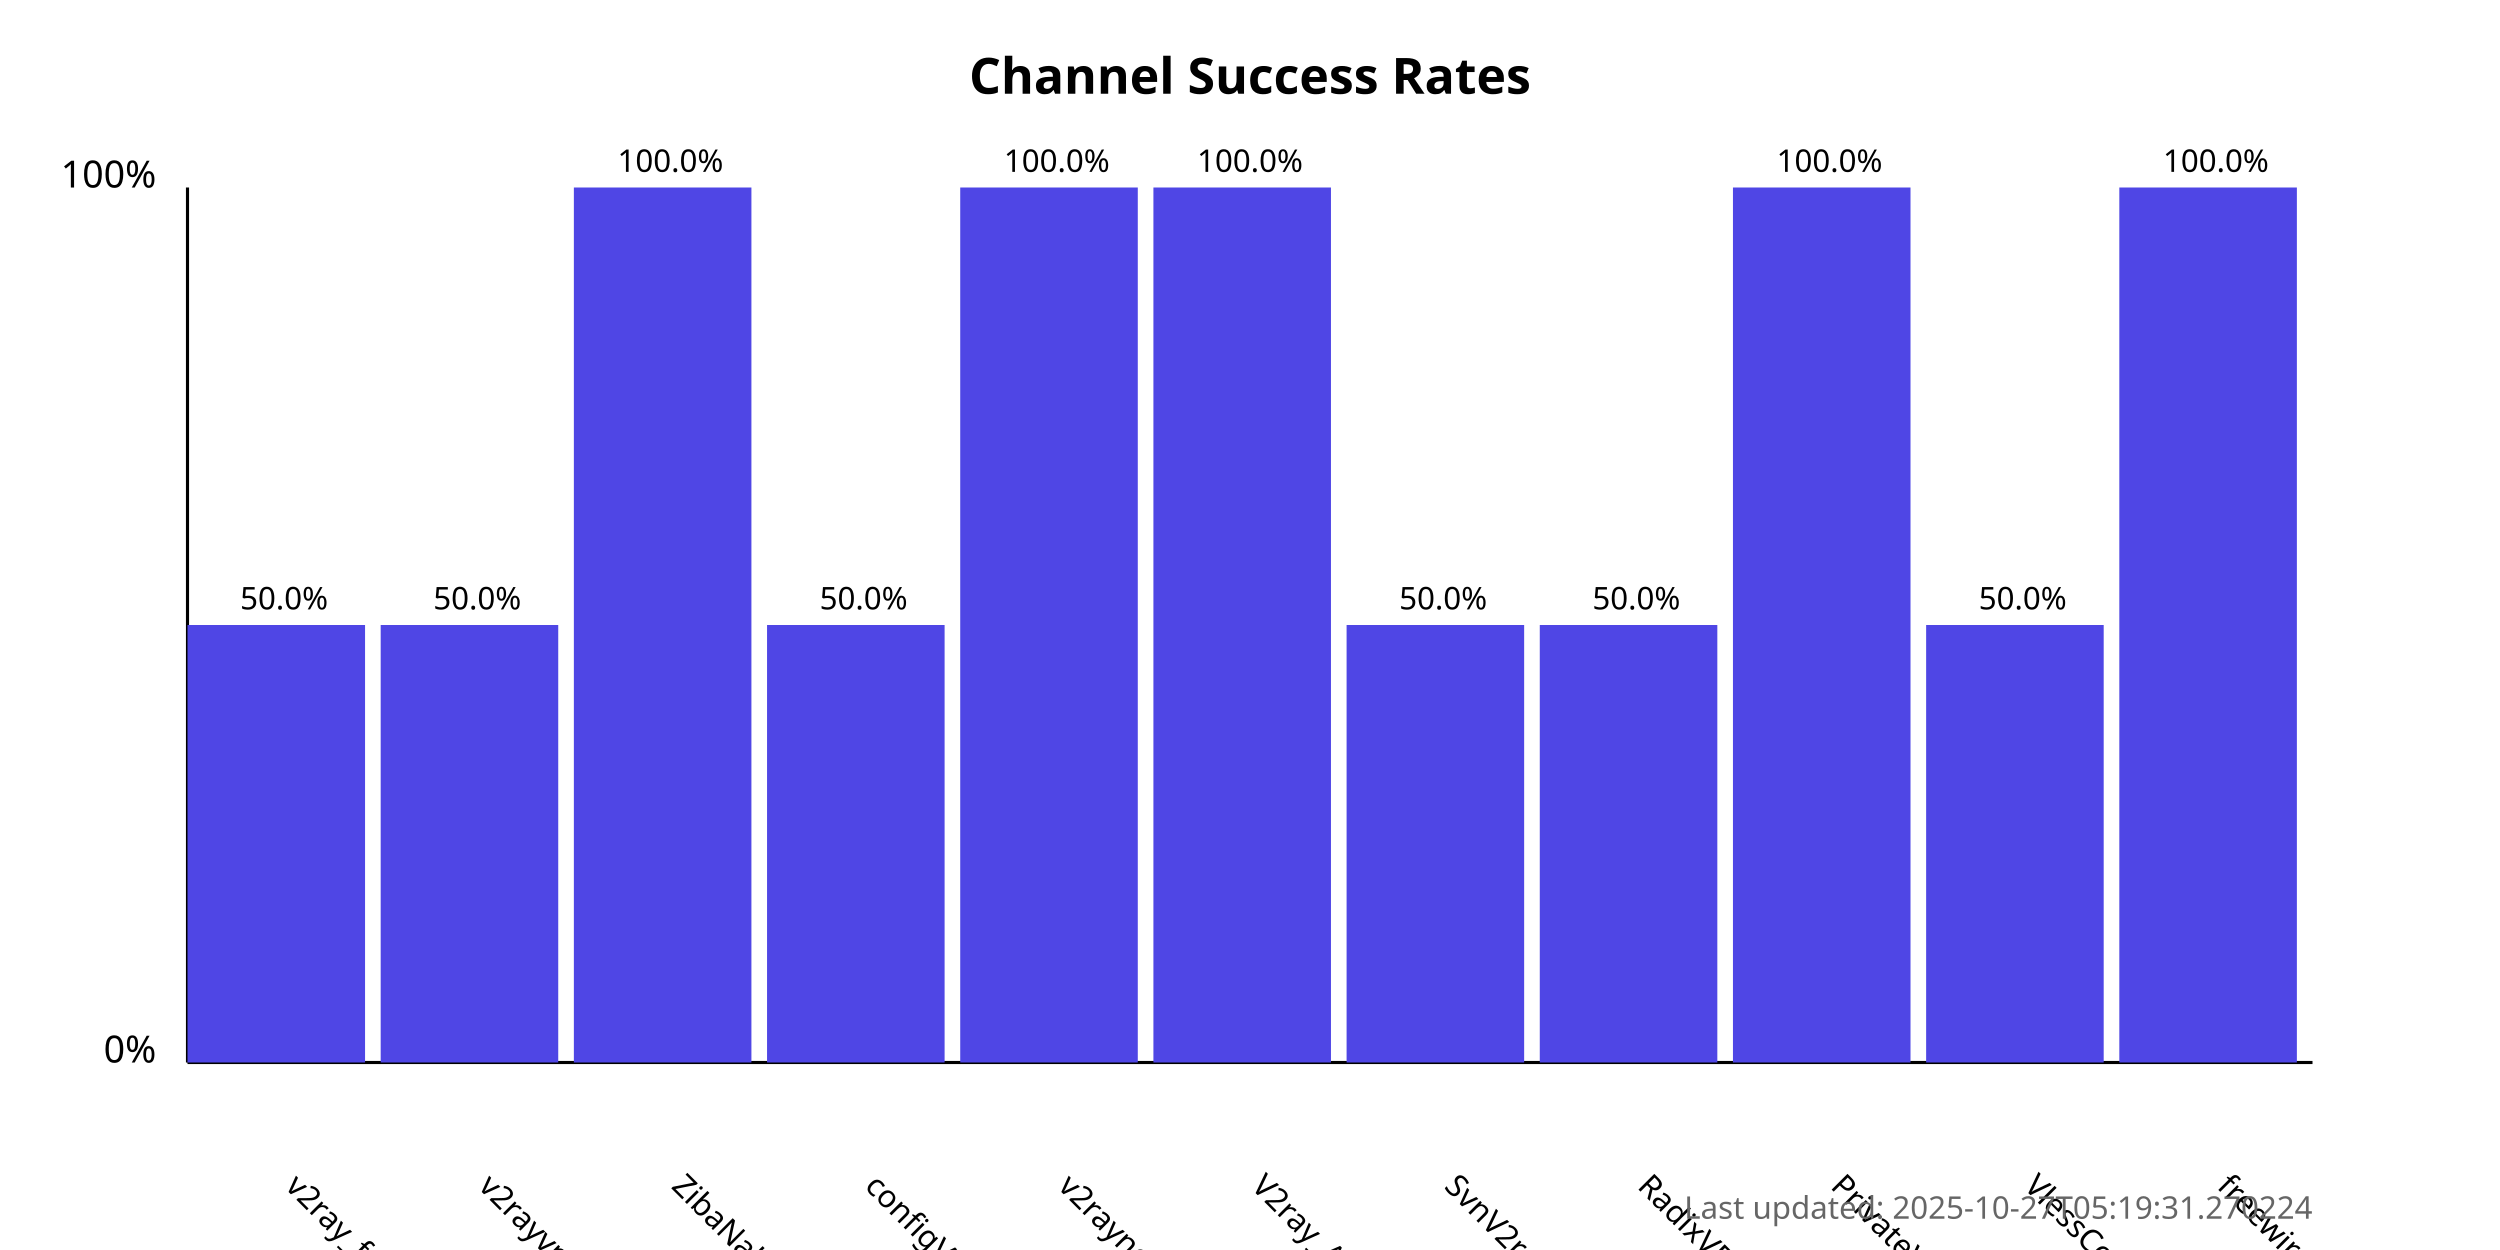
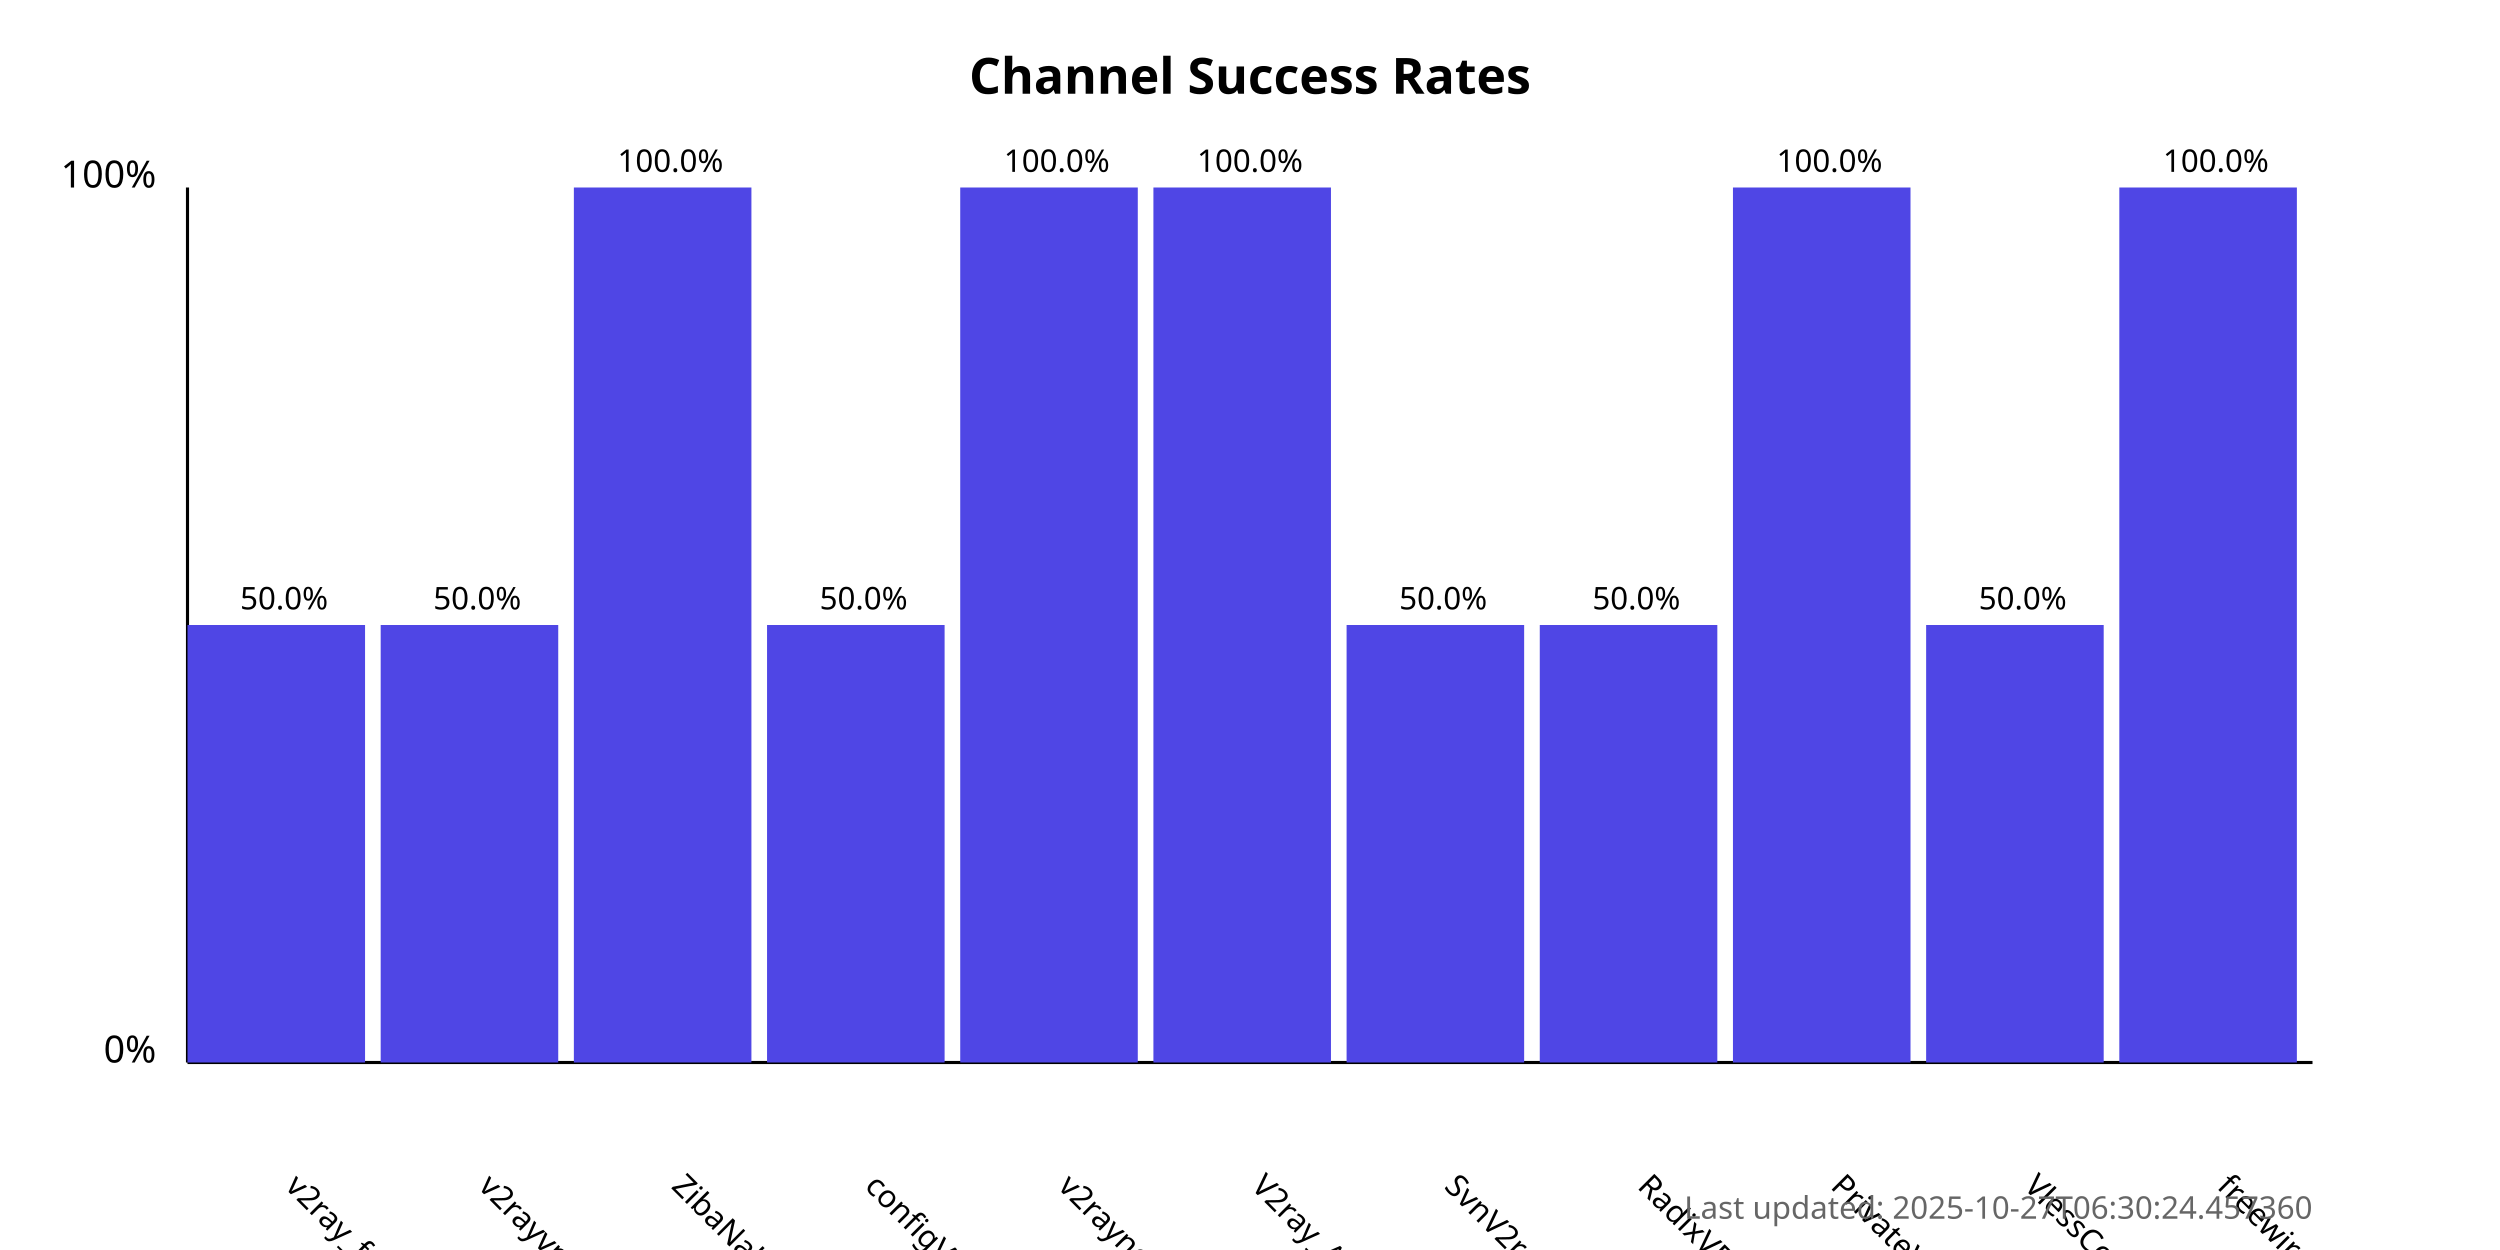
<svg xmlns="http://www.w3.org/2000/svg" width="800" height="400">
  <style>
            .chart-title { font: bold 16px sans-serif; }
            .axis-label { font: 12px sans-serif; }
            .tick-label { font: 10px sans-serif; }
            .bar { fill: #4f46e5; }
            .bar:hover { fill: #6366f1; }
            .timestamp { font: 10px sans-serif; fill: #666; }
        </style>
  <text x="400.0" y="30" text-anchor="middle" class="chart-title">
            Channel Success Rates
        </text>
  <line x1="60" y1="340" x2="60" y2="60" stroke="black" stroke-width="1" />
  <line x1="60" y1="340" x2="740" y2="340" stroke="black" stroke-width="1" />
  <text x="50" y="340" text-anchor="end" class="axis-label">0%</text>
  <text x="50" y="60" text-anchor="end" class="axis-label">100%</text>
  <g>
    <rect x="60" y="200.0" width="56.818" height="140.0" class="bar" />
    <text x="90.909" y="380" transform="rotate(45, 90.90909, 380)" text-anchor="start" class="tick-label">
                v2ray_free_conf
            </text>
    <text x="90.909" y="195.0" text-anchor="middle" class="tick-label">
                50.0%
            </text>
  </g>
  <g>
    <rect x="121.818" y="200.0" width="56.818" height="140.0" class="bar" />
    <text x="152.727" y="380" transform="rotate(45, 152.7273, 380)" text-anchor="start" class="tick-label">
                v2rayvpno
            </text>
    <text x="152.727" y="195.0" text-anchor="middle" class="tick-label">
                50.0%
            </text>
  </g>
  <g>
    <rect x="183.636" y="60.0" width="56.818" height="280.0" class="bar" />
    <text x="214.545" y="380" transform="rotate(45, 214.5455, 380)" text-anchor="start" class="tick-label">
                ZibaNabz
            </text>
    <text x="214.545" y="55.0" text-anchor="middle" class="tick-label">
                100.0%
            </text>
  </g>
  <g>
    <rect x="245.455" y="200.0" width="56.818" height="140.0" class="bar" />
    <text x="276.364" y="380" transform="rotate(45, 276.3636, 380)" text-anchor="start" class="tick-label">
                configV2rayForFree
            </text>
    <text x="276.364" y="195.0" text-anchor="middle" class="tick-label">
                50.0%
            </text>
  </g>
  <g>
    <rect x="307.273" y="60.0" width="56.818" height="280.0" class="bar" />
    <text x="338.182" y="380" transform="rotate(45, 338.1818, 380)" text-anchor="start" class="tick-label">
                v2rayngvpn
            </text>
    <text x="338.182" y="55.0" text-anchor="middle" class="tick-label">
                100.0%
            </text>
  </g>
  <g>
    <rect x="369.091" y="60.0" width="56.818" height="280.0" class="bar" />
    <text x="400.0" y="380" transform="rotate(45, 400.0, 380)" text-anchor="start" class="tick-label">
                V2ray_Alpha
            </text>
    <text x="400.0" y="55.0" text-anchor="middle" class="tick-label">
                100.0%
            </text>
  </g>
  <g>
    <rect x="430.909" y="200.0" width="56.818" height="140.0" class="bar" />
    <text x="461.818" y="380" transform="rotate(45, 461.8182, 380)" text-anchor="start" class="tick-label">
                SvnV2ray
            </text>
    <text x="461.818" y="195.0" text-anchor="middle" class="tick-label">
                50.0%
            </text>
  </g>
  <g>
    <rect x="492.727" y="200.0" width="56.818" height="140.0" class="bar" />
    <text x="523.636" y="380" transform="rotate(45, 523.6364, 380)" text-anchor="start" class="tick-label">
                RadixVPN
            </text>
    <text x="523.636" y="195.0" text-anchor="middle" class="tick-label">
                50.0%
            </text>
  </g>
  <g>
    <rect x="554.545" y="60.0" width="56.818" height="280.0" class="bar" />
    <text x="585.455" y="380" transform="rotate(45, 585.4545, 380)" text-anchor="start" class="tick-label">
                PrivateVPNs
            </text>
    <text x="585.455" y="55.0" text-anchor="middle" class="tick-label">
                100.0%
            </text>
  </g>
  <g>
    <rect x="616.364" y="200.0" width="56.818" height="140.0" class="bar" />
    <text x="647.273" y="380" transform="rotate(45, 647.2727, 380)" text-anchor="start" class="tick-label">
                VlessConfig
            </text>
    <text x="647.273" y="195.0" text-anchor="middle" class="tick-label">
                50.0%
            </text>
  </g>
  <g>
    <rect x="678.182" y="60.0" width="56.818" height="280.0" class="bar" />
    <text x="709.091" y="380" transform="rotate(45, 709.0909, 380)" text-anchor="start" class="tick-label">
                freewireguard
            </text>
    <text x="709.091" y="55.0" text-anchor="middle" class="tick-label">
                100.0%
            </text>
  </g>
  <text x="740" y="390" text-anchor="end" class="timestamp">
-             Last updated: 2025-10-27T05:19:31.270224
+             Last updated: 2025-10-27T06:30:24.457360
        </text>
</svg>
